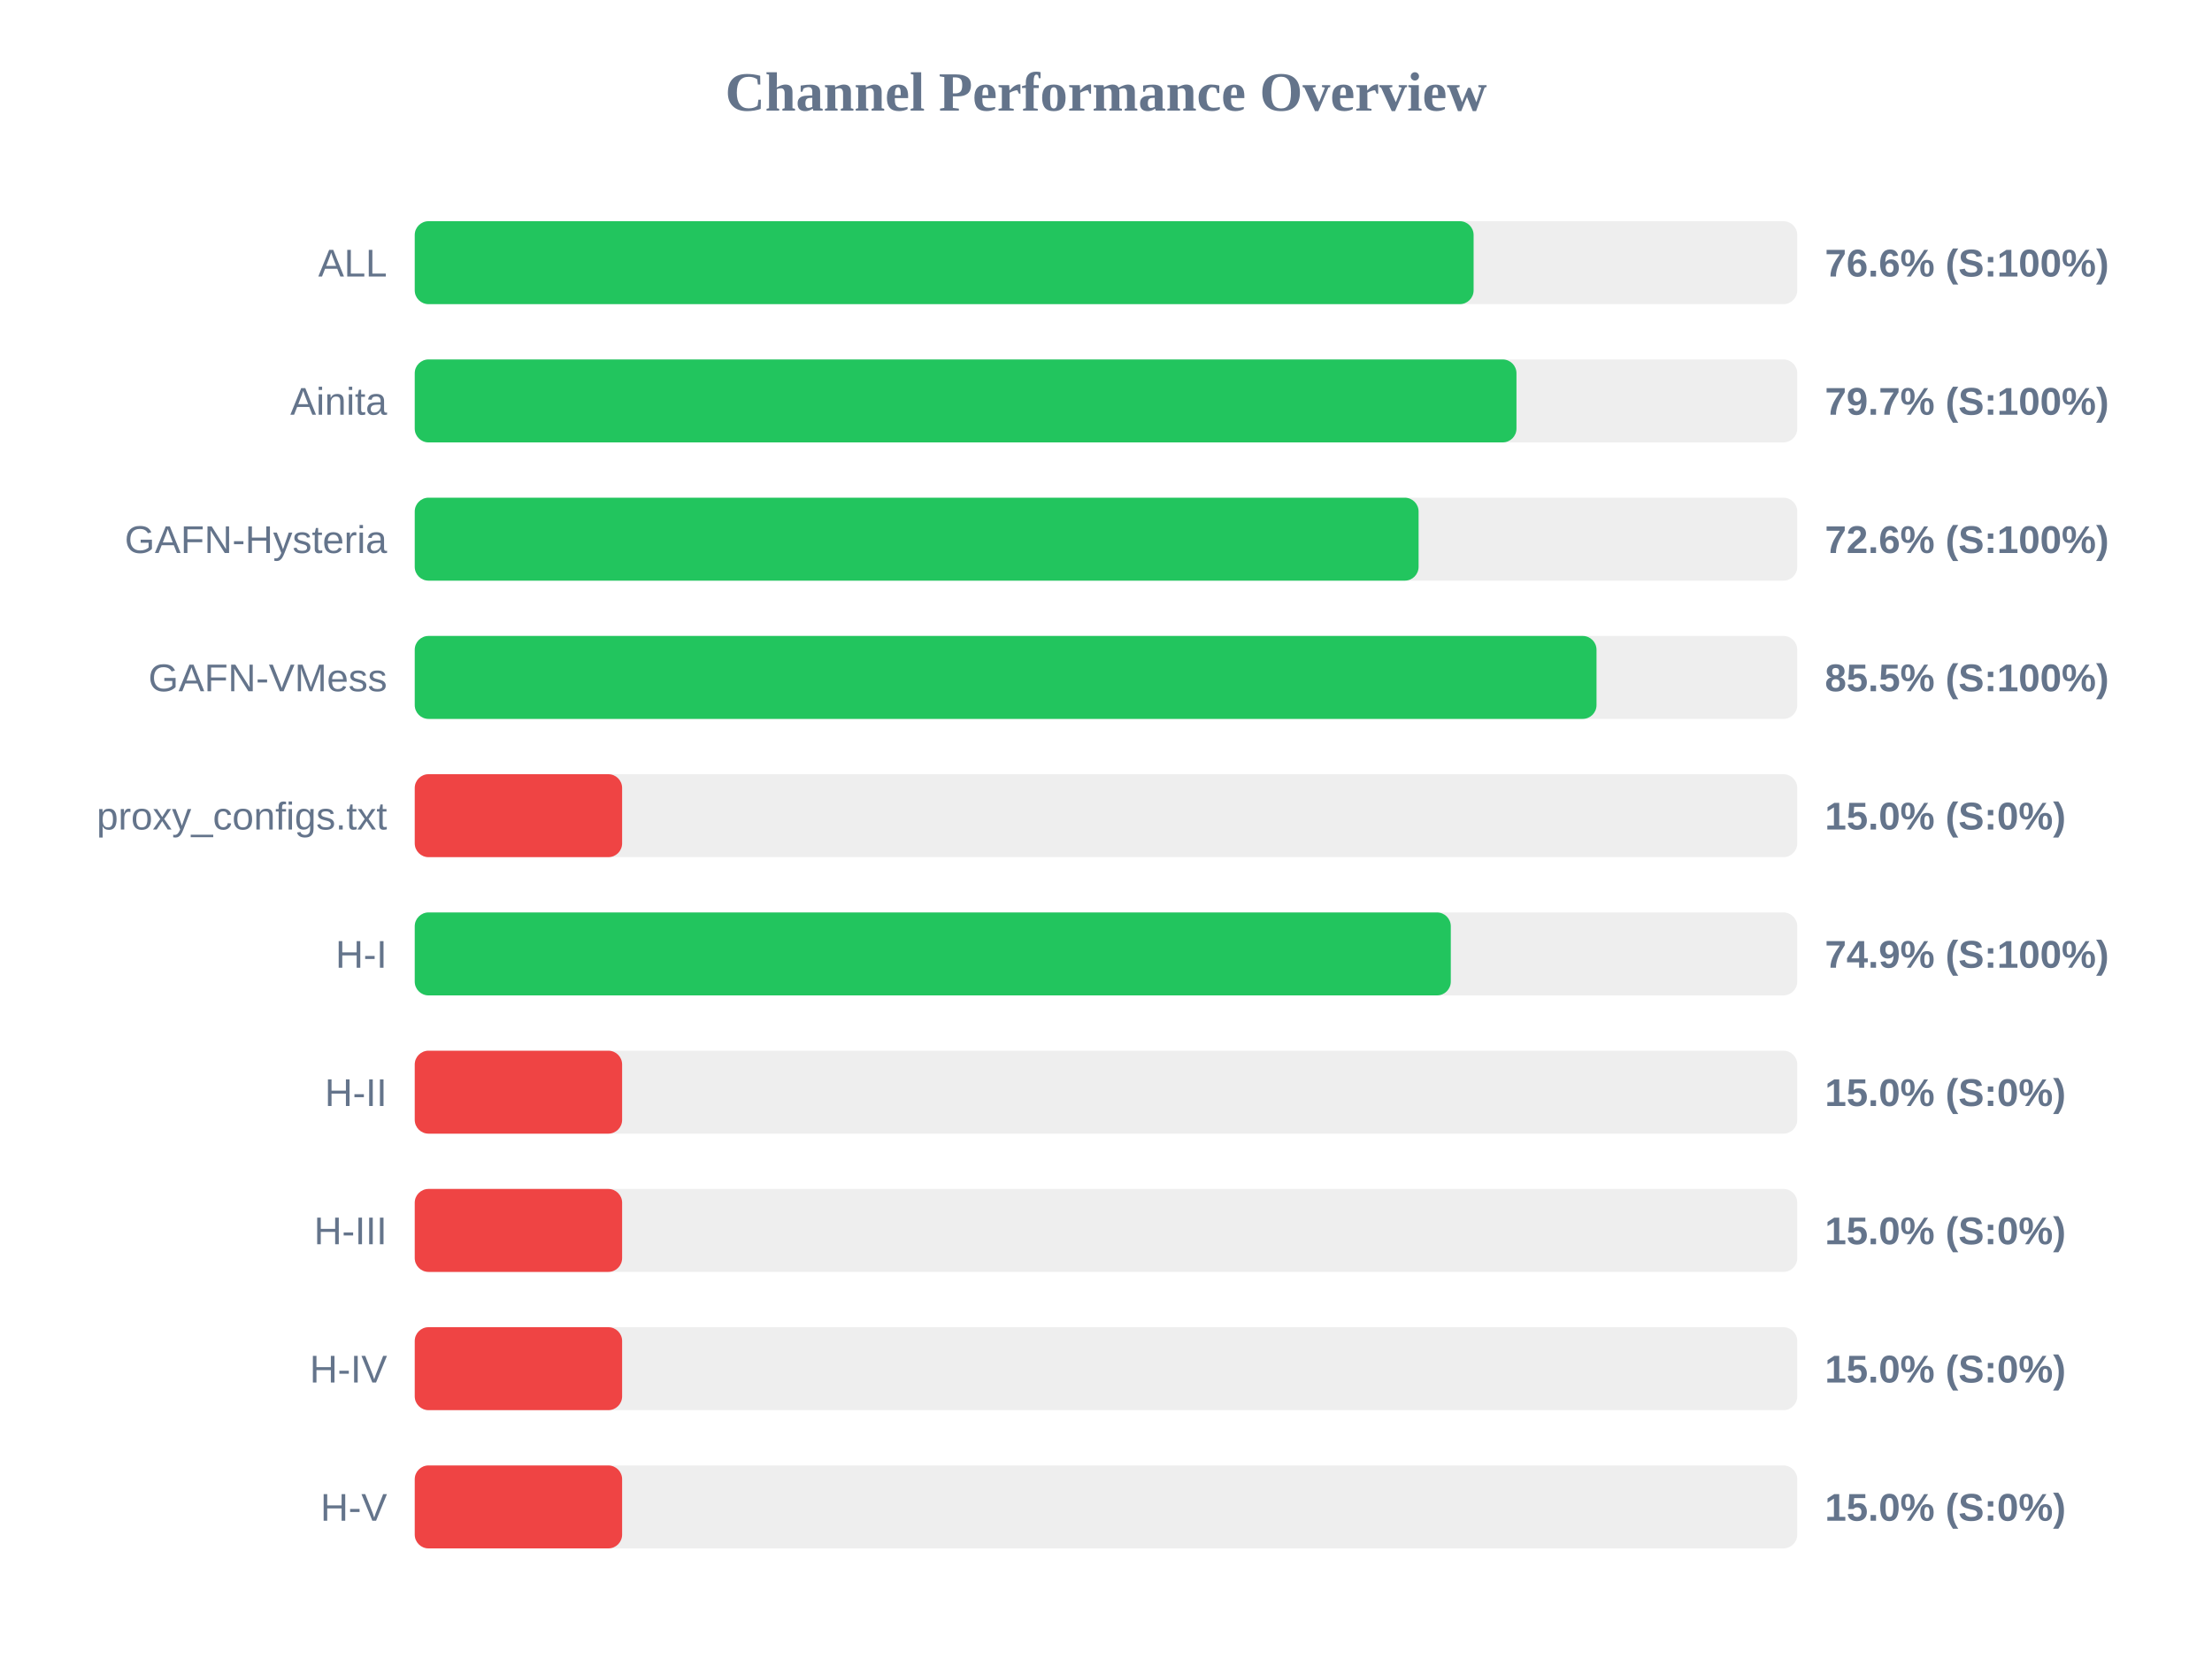
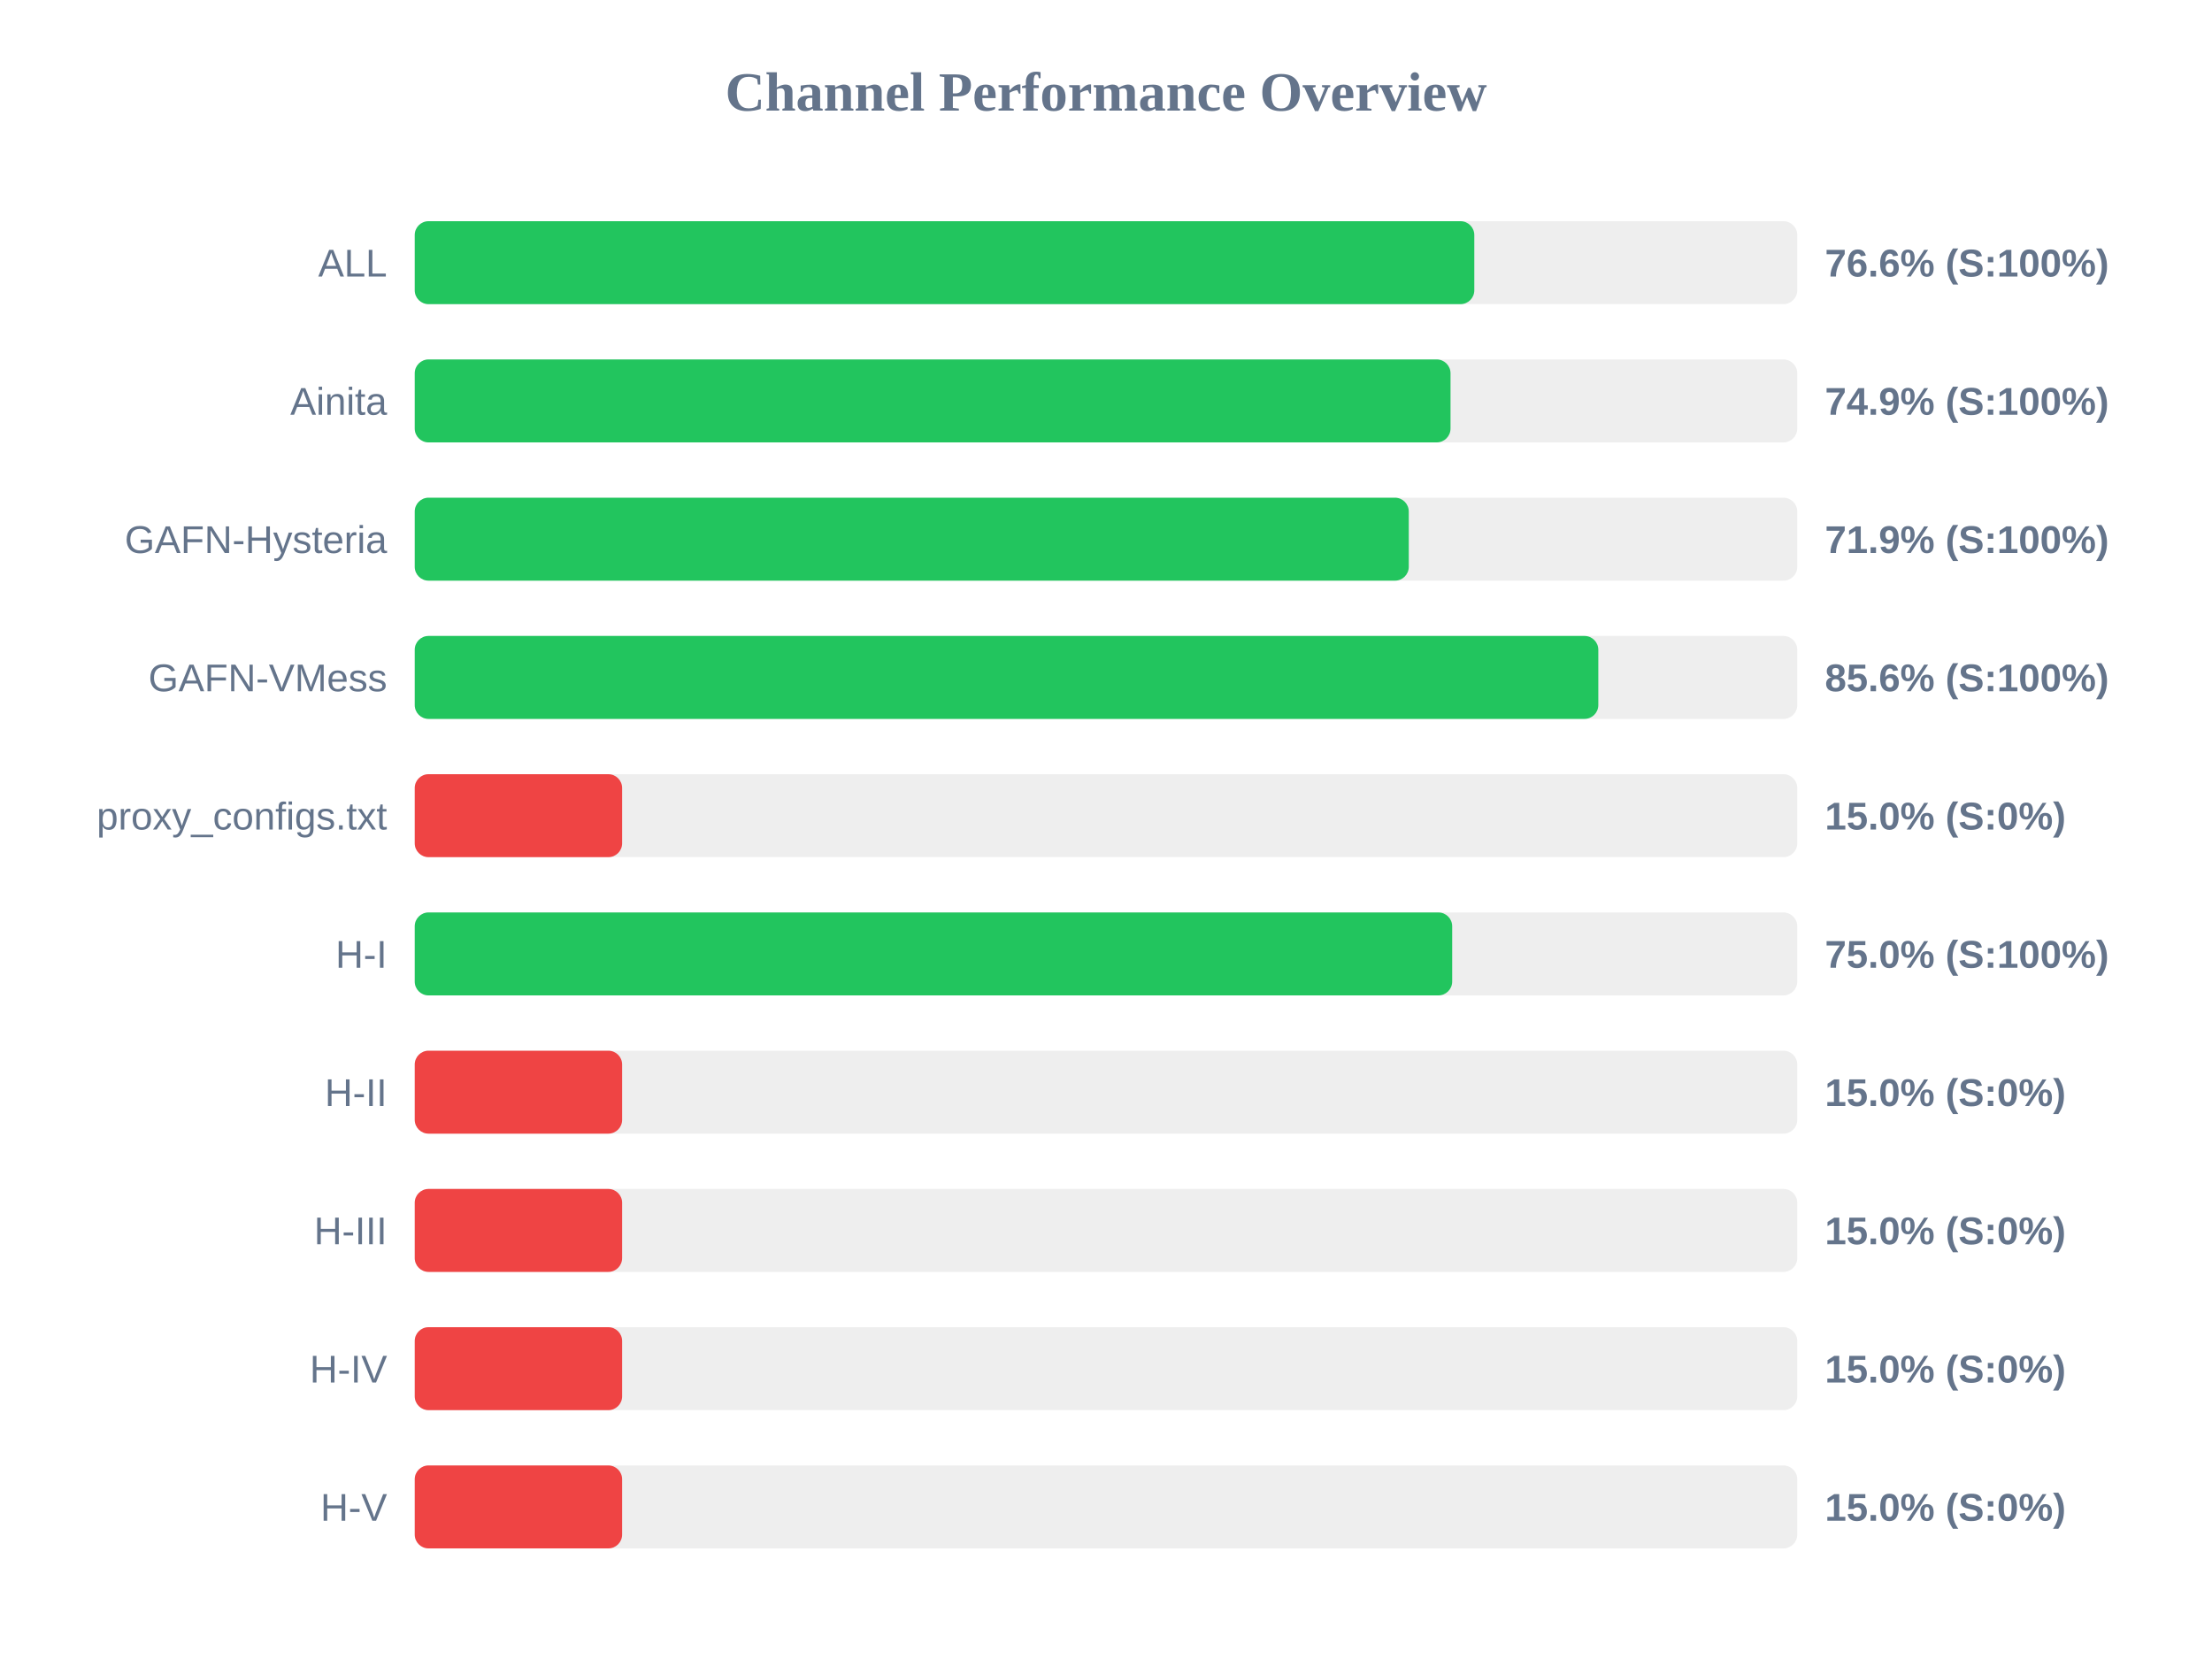
<svg xmlns="http://www.w3.org/2000/svg" width="800" height="600" version="1.1">
  <style>
        .row { font: 14px Arial; fill: #64748b; }
        .score { font: bold 14px Arial; fill: #64748b; }
    </style>
  <text x="400" y="40" text-anchor="middle" font-size="20px" font-weight="bold" fill="#64748b">Channel Performance Overview</text>
  <rect x="150" y="80" width="500" height="30" fill="#eee" rx="5" />
-   <rect x="150" y="80" width="382.95" height="30" fill="#22c55e" rx="5" />
+   <rect x="150" y="80" width="383.2" height="30" fill="#22c55e" rx="5" />
  <text x="140" y="100" text-anchor="end" class="row">ALL</text>
  <text x="660" y="100" text-anchor="start" class="score">76.6% (S:100%)</text>
  <rect x="150" y="130" width="500" height="30" fill="#eee" rx="5" />
-   <rect x="150" y="130" width="398.45" height="30" fill="#22c55e" rx="5" />
+   <rect x="150" y="130" width="374.6" height="30" fill="#22c55e" rx="5" />
  <text x="140" y="150" text-anchor="end" class="row">Ainita</text>
-   <text x="660" y="150" text-anchor="start" class="score">79.7% (S:100%)</text>
+   <text x="660" y="150" text-anchor="start" class="score">74.9% (S:100%)</text>
  <rect x="150" y="180" width="500" height="30" fill="#eee" rx="5" />
-   <rect x="150" y="180" width="363.05" height="30" fill="#22c55e" rx="5" />
+   <rect x="150" y="180" width="359.5" height="30" fill="#22c55e" rx="5" />
  <text x="140" y="200" text-anchor="end" class="row">GAFN-Hysteria</text>
-   <text x="660" y="200" text-anchor="start" class="score">72.6% (S:100%)</text>
+   <text x="660" y="200" text-anchor="start" class="score">71.9% (S:100%)</text>
  <rect x="150" y="230" width="500" height="30" fill="#eee" rx="5" />
-   <rect x="150" y="230" width="427.4" height="30" fill="#22c55e" rx="5" />
+   <rect x="150" y="230" width="428.05" height="30" fill="#22c55e" rx="5" />
  <text x="140" y="250" text-anchor="end" class="row">GAFN-VMess</text>
-   <text x="660" y="250" text-anchor="start" class="score">85.5% (S:100%)</text>
+   <text x="660" y="250" text-anchor="start" class="score">85.6% (S:100%)</text>
  <rect x="150" y="280" width="500" height="30" fill="#eee" rx="5" />
  <rect x="150" y="280" width="75.0" height="30" fill="#ef4444" rx="5" />
  <text x="140" y="300" text-anchor="end" class="row">proxy_configs.txt</text>
  <text x="660" y="300" text-anchor="start" class="score">15.0% (S:0%)</text>
  <rect x="150" y="330" width="500" height="30" fill="#eee" rx="5" />
-   <rect x="150" y="330" width="374.7" height="30" fill="#22c55e" rx="5" />
+   <rect x="150" y="330" width="375.2" height="30" fill="#22c55e" rx="5" />
  <text x="140" y="350" text-anchor="end" class="row">H-I</text>
-   <text x="660" y="350" text-anchor="start" class="score">74.9% (S:100%)</text>
+   <text x="660" y="350" text-anchor="start" class="score">75.0% (S:100%)</text>
  <rect x="150" y="380" width="500" height="30" fill="#eee" rx="5" />
  <rect x="150" y="380" width="75.0" height="30" fill="#ef4444" rx="5" />
  <text x="140" y="400" text-anchor="end" class="row">H-II</text>
  <text x="660" y="400" text-anchor="start" class="score">15.0% (S:0%)</text>
  <rect x="150" y="430" width="500" height="30" fill="#eee" rx="5" />
  <rect x="150" y="430" width="75.0" height="30" fill="#ef4444" rx="5" />
  <text x="140" y="450" text-anchor="end" class="row">H-III</text>
  <text x="660" y="450" text-anchor="start" class="score">15.0% (S:0%)</text>
  <rect x="150" y="480" width="500" height="30" fill="#eee" rx="5" />
  <rect x="150" y="480" width="75.0" height="30" fill="#ef4444" rx="5" />
  <text x="140" y="500" text-anchor="end" class="row">H-IV</text>
  <text x="660" y="500" text-anchor="start" class="score">15.0% (S:0%)</text>
  <rect x="150" y="530" width="500" height="30" fill="#eee" rx="5" />
  <rect x="150" y="530" width="75.0" height="30" fill="#ef4444" rx="5" />
  <text x="140" y="550" text-anchor="end" class="row">H-V</text>
  <text x="660" y="550" text-anchor="start" class="score">15.0% (S:0%)</text>
</svg>
